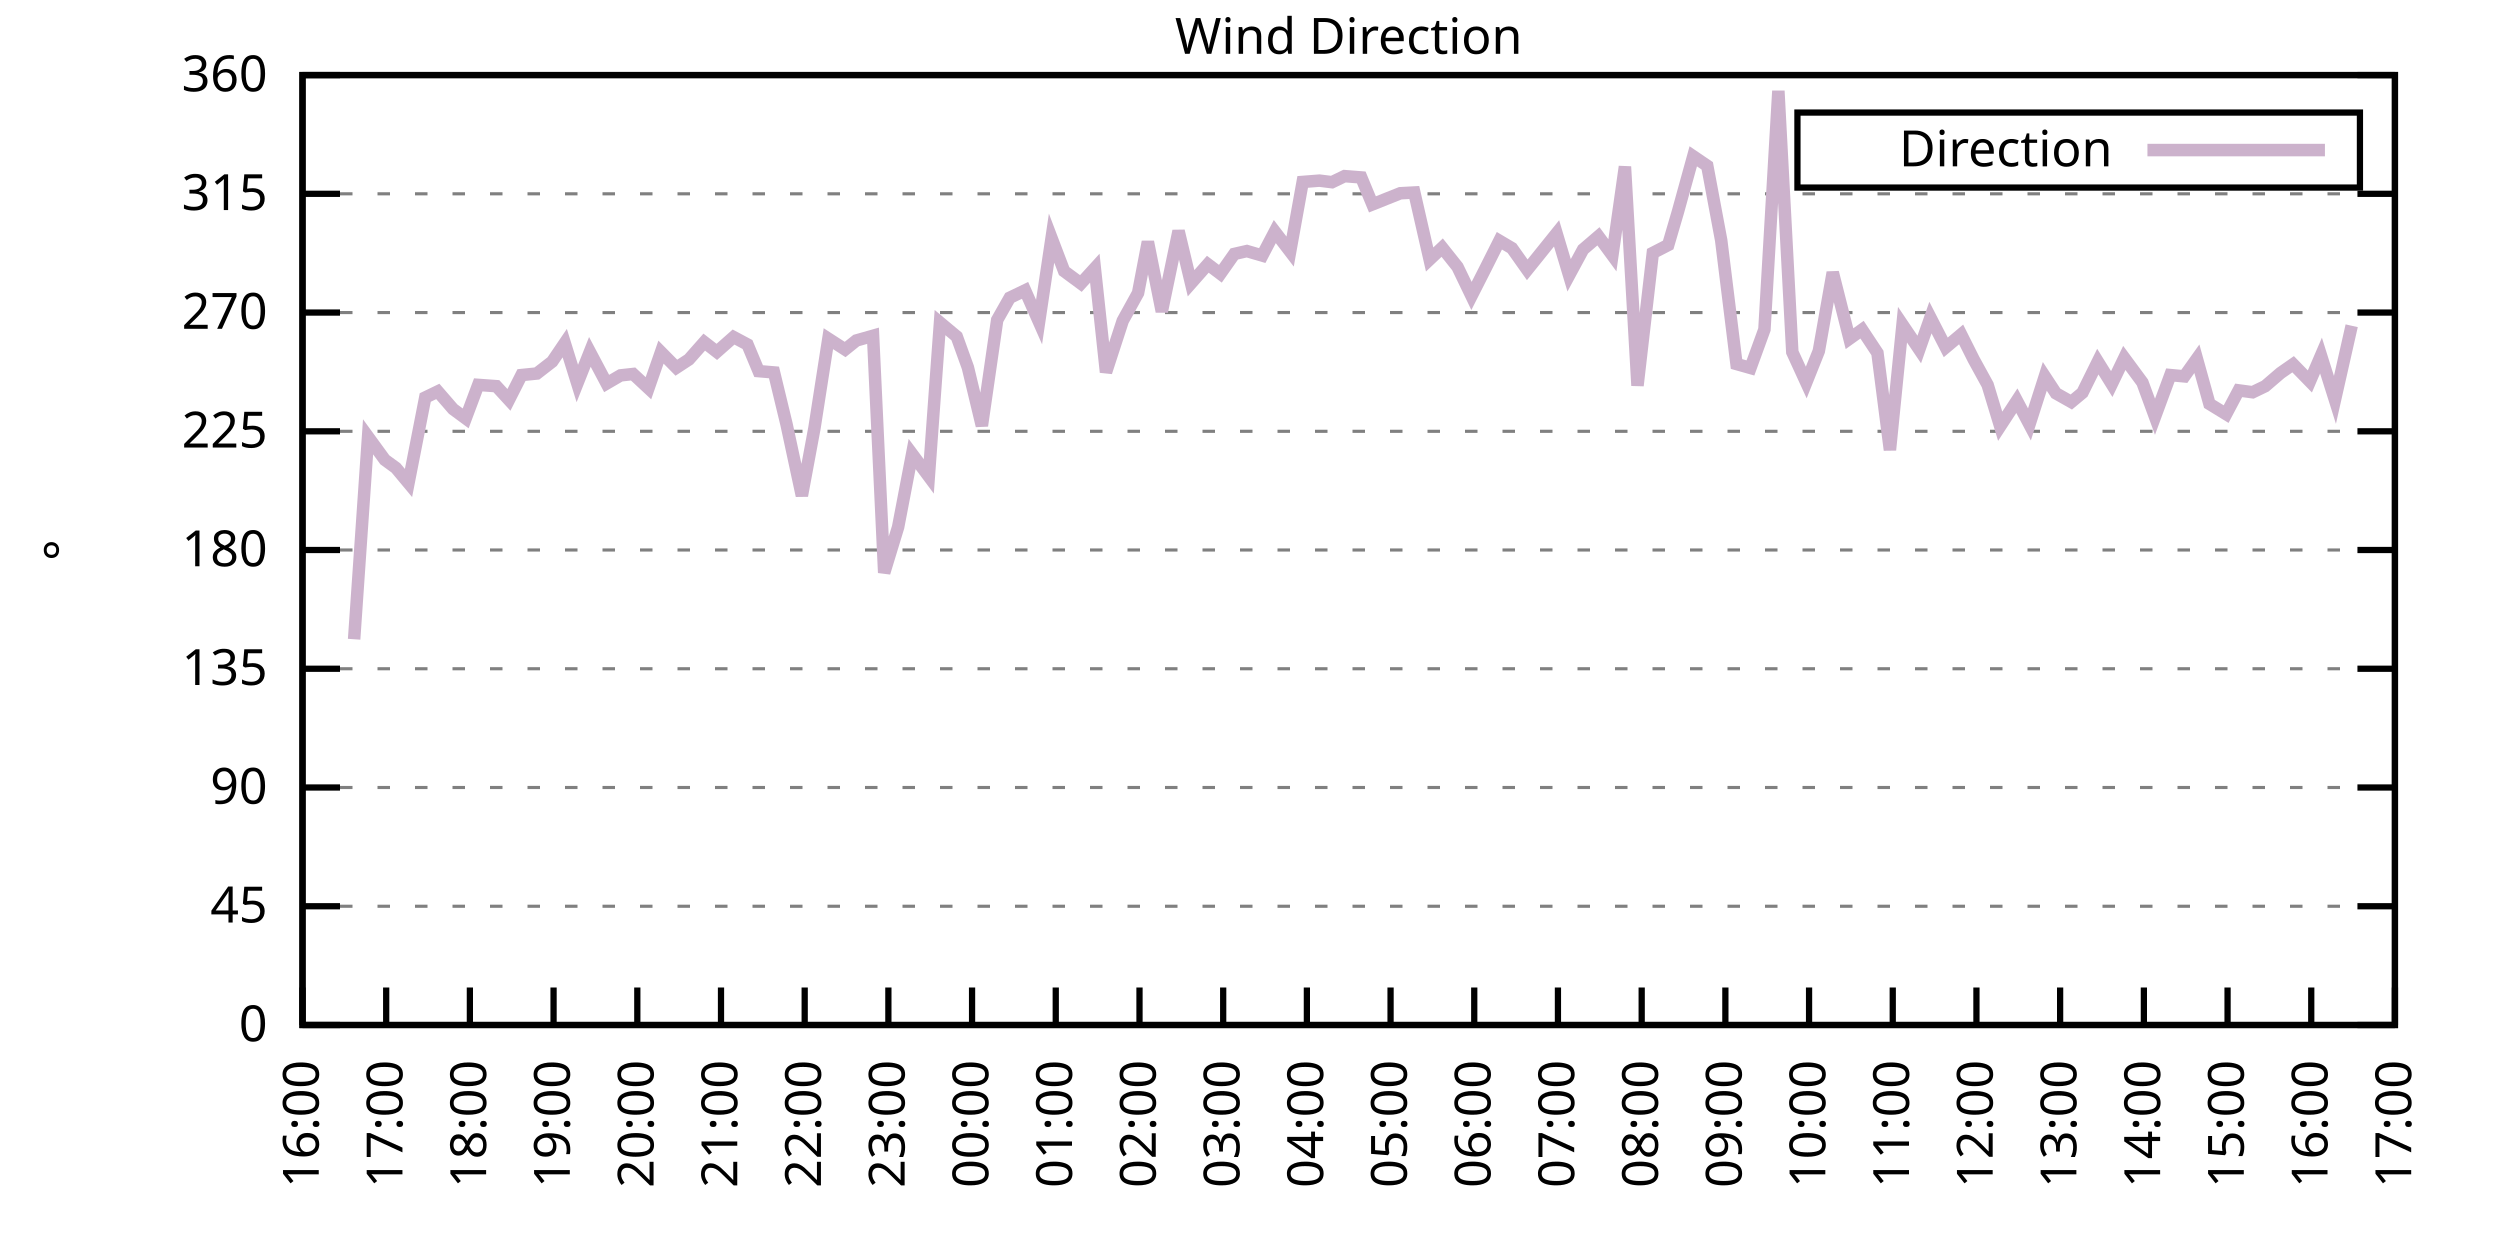
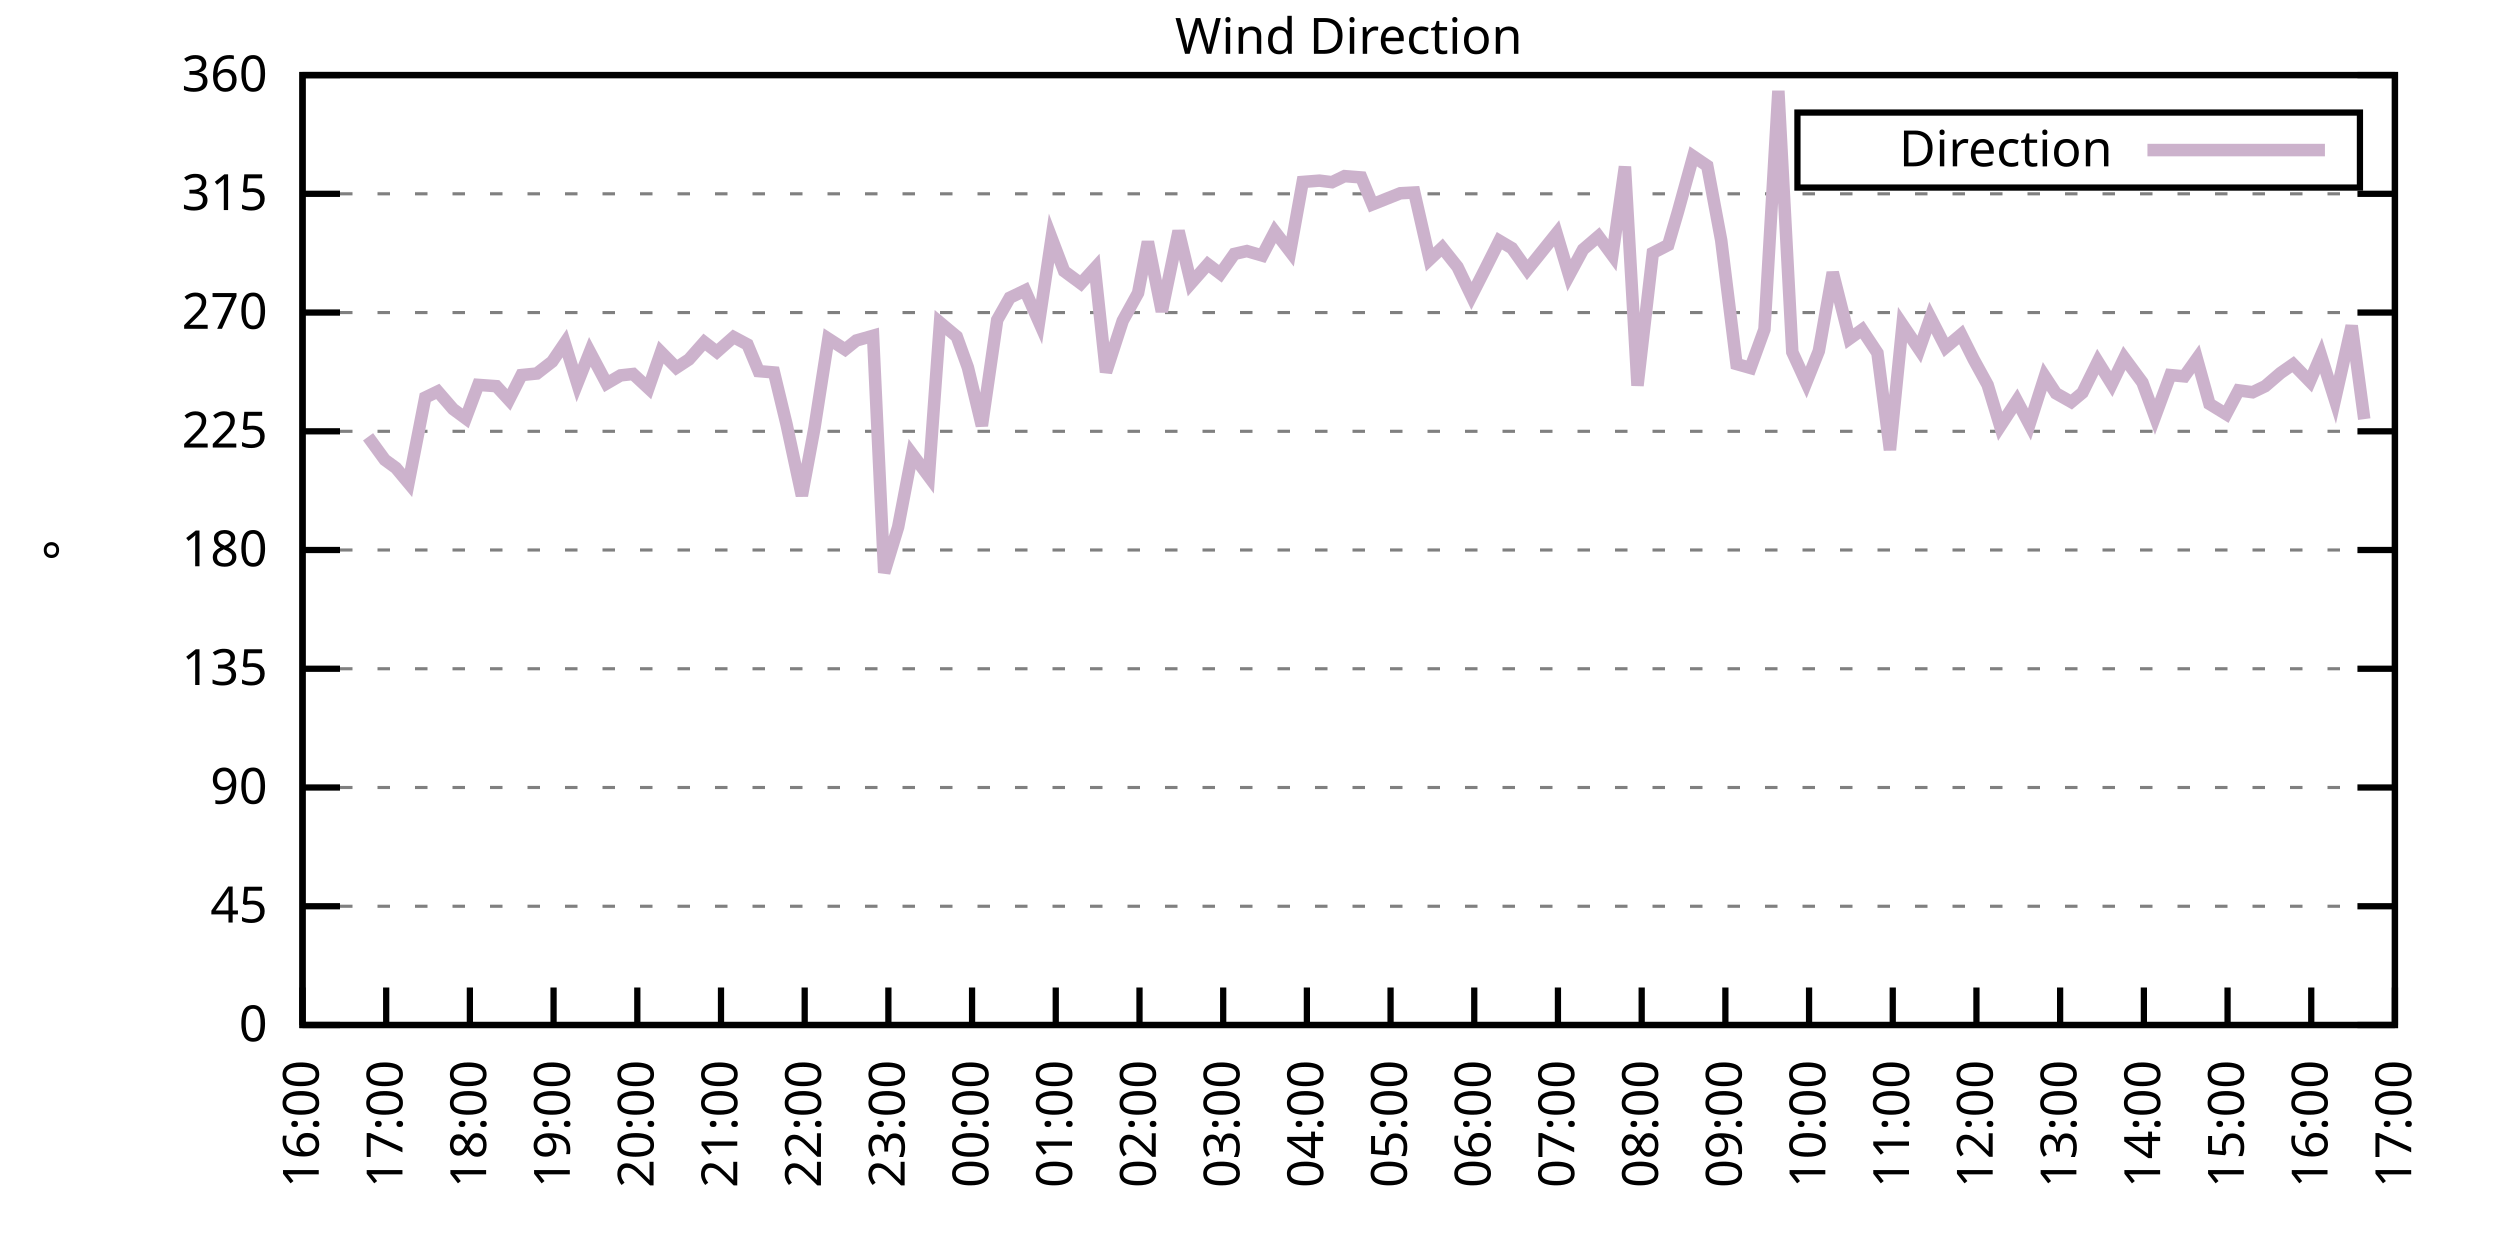
<svg xmlns="http://www.w3.org/2000/svg" xmlns:xlink="http://www.w3.org/1999/xlink" width="400" height="200" viewBox="0 0 400 200">
  <g id="gnuplot_canvas">
    <rect x="0" y="0" width="400" height="200" fill="none" />
    <defs>
      <circle id="gpDot" r="0.5" stroke-width="0.5" stroke="currentColor" />
      <path id="gpPt0" stroke-width="0.333" stroke="currentColor" d="M-1,0 h2 M0,-1 v2" />
      <path id="gpPt1" stroke-width="0.333" stroke="currentColor" d="M-1,-1 L1,1 M1,-1 L-1,1" />
      <path id="gpPt2" stroke-width="0.333" stroke="currentColor" d="M-1,0 L1,0 M0,-1 L0,1 M-1,-1 L1,1 M-1,1 L1,-1" />
      <rect id="gpPt3" stroke-width="0.333" stroke="currentColor" x="-1" y="-1" width="2" height="2" />
      <rect id="gpPt4" stroke-width="0.333" stroke="currentColor" fill="currentColor" x="-1" y="-1" width="2" height="2" />
      <circle id="gpPt5" stroke-width="0.333" stroke="currentColor" cx="0" cy="0" r="1" />
      <use xlink:href="#gpPt5" id="gpPt6" fill="currentColor" stroke="none" />
      <path id="gpPt7" stroke-width="0.333" stroke="currentColor" d="M0,-1.33 L-1.33,0.67 L1.33,0.67 z" />
      <use xlink:href="#gpPt7" id="gpPt8" fill="currentColor" stroke="none" />
      <use xlink:href="#gpPt7" id="gpPt9" stroke="currentColor" transform="rotate(180)" />
      <use xlink:href="#gpPt9" id="gpPt10" fill="currentColor" stroke="none" />
      <use xlink:href="#gpPt3" id="gpPt11" stroke="currentColor" transform="rotate(45)" />
      <use xlink:href="#gpPt11" id="gpPt12" fill="currentColor" stroke="none" />
      <path id="gpPt13" stroke-width="0.333" stroke="currentColor" d="M0,1.330 L1.265,0.411 L0.782,-1.067 L-0.782,-1.076 L-1.265,0.411 z" />
      <use xlink:href="#gpPt13" id="gpPt14" fill="currentColor" stroke="none" />
      <filter id="textbox" filterUnits="objectBoundingBox" x="0" y="0" height="1" width="1">
        <feFlood flood-color="white" flood-opacity="1" result="bgnd" />
        <feComposite in="SourceGraphic" in2="bgnd" operator="atop" />
      </filter>
      <filter id="greybox" filterUnits="objectBoundingBox" x="0" y="0" height="1" width="1">
        <feFlood flood-color="lightgrey" flood-opacity="1" result="grey" />
        <feComposite in="SourceGraphic" in2="grey" operator="atop" />
      </filter>
    </defs>
    <g fill="none" color="white" stroke="currentColor" stroke-width="1.00" stroke-linecap="butt" stroke-linejoin="miter">
</g>
    <g fill="none" color="black" stroke="currentColor" stroke-width="1.00" stroke-linecap="butt" stroke-linejoin="miter">
      <g stroke="none" shape-rendering="crispEdges">
        <polygon fill="rgb(255, 255, 255)" points="48.40,164.00 383.18,164.00 383.18,12.02 48.40,12.02 " />
      </g>
    </g>
    <g fill="none" color="black" stroke="currentColor" stroke-width="1.00" stroke-linecap="butt" stroke-linejoin="miter">
</g>
    <g fill="none" color="black" stroke="black" stroke-width="0.50" stroke-linecap="butt" stroke-linejoin="miter">
</g>
    <g fill="none" color="gray" stroke="currentColor" stroke-width="0.50" stroke-linecap="butt" stroke-linejoin="miter">
      <path stroke="gray" stroke-dasharray="2,4" class="gridline" d="M48.40,164.00 L383.19,164.00  " />
    </g>
    <g fill="none" color="gray" stroke="gray" stroke-width="1.00" stroke-linecap="butt" stroke-linejoin="miter">
</g>
    <g fill="none" color="black" stroke="currentColor" stroke-width="1.00" stroke-linecap="butt" stroke-linejoin="miter">
      <path stroke="black" d="M48.40,164.00 L54.40,164.00 M383.19,164.00 L377.19,164.00  " />
      <g transform="translate(42.80,166.60)" stroke="none" fill="black" font-family="Sans" font-size="8.00" text-anchor="end">
        <text>
          <tspan font-family="Sans"> 0</tspan>
        </text>
      </g>
    </g>
    <g fill="none" color="black" stroke="currentColor" stroke-width="1.00" stroke-linecap="butt" stroke-linejoin="miter">
</g>
    <g fill="none" color="black" stroke="black" stroke-width="0.50" stroke-linecap="butt" stroke-linejoin="miter">
</g>
    <g fill="none" color="gray" stroke="currentColor" stroke-width="0.50" stroke-linecap="butt" stroke-linejoin="miter">
      <path stroke="gray" stroke-dasharray="2,4" class="gridline" d="M48.40,145.00 L383.19,145.00  " />
    </g>
    <g fill="none" color="gray" stroke="gray" stroke-width="1.00" stroke-linecap="butt" stroke-linejoin="miter">
</g>
    <g fill="none" color="black" stroke="currentColor" stroke-width="1.00" stroke-linecap="butt" stroke-linejoin="miter">
      <path stroke="black" d="M48.40,145.00 L54.40,145.00 M383.19,145.00 L377.19,145.00  " />
      <g transform="translate(42.80,147.60)" stroke="none" fill="black" font-family="Sans" font-size="8.00" text-anchor="end">
        <text>
          <tspan font-family="Sans"> 45</tspan>
        </text>
      </g>
    </g>
    <g fill="none" color="black" stroke="currentColor" stroke-width="1.00" stroke-linecap="butt" stroke-linejoin="miter">
</g>
    <g fill="none" color="black" stroke="black" stroke-width="0.50" stroke-linecap="butt" stroke-linejoin="miter">
</g>
    <g fill="none" color="gray" stroke="currentColor" stroke-width="0.50" stroke-linecap="butt" stroke-linejoin="miter">
      <path stroke="gray" stroke-dasharray="2,4" class="gridline" d="M48.40,126.00 L383.19,126.00  " />
    </g>
    <g fill="none" color="gray" stroke="gray" stroke-width="1.00" stroke-linecap="butt" stroke-linejoin="miter">
</g>
    <g fill="none" color="black" stroke="currentColor" stroke-width="1.00" stroke-linecap="butt" stroke-linejoin="miter">
      <path stroke="black" d="M48.40,126.00 L54.40,126.00 M383.19,126.00 L377.19,126.00  " />
      <g transform="translate(42.80,128.60)" stroke="none" fill="black" font-family="Sans" font-size="8.00" text-anchor="end">
        <text>
          <tspan font-family="Sans"> 90</tspan>
        </text>
      </g>
    </g>
    <g fill="none" color="black" stroke="currentColor" stroke-width="1.00" stroke-linecap="butt" stroke-linejoin="miter">
</g>
    <g fill="none" color="black" stroke="black" stroke-width="0.50" stroke-linecap="butt" stroke-linejoin="miter">
</g>
    <g fill="none" color="gray" stroke="currentColor" stroke-width="0.50" stroke-linecap="butt" stroke-linejoin="miter">
      <path stroke="gray" stroke-dasharray="2,4" class="gridline" d="M48.40,107.00 L383.19,107.00  " />
    </g>
    <g fill="none" color="gray" stroke="gray" stroke-width="1.00" stroke-linecap="butt" stroke-linejoin="miter">
</g>
    <g fill="none" color="black" stroke="currentColor" stroke-width="1.00" stroke-linecap="butt" stroke-linejoin="miter">
      <path stroke="black" d="M48.40,107.00 L54.40,107.00 M383.19,107.00 L377.19,107.00  " />
      <g transform="translate(42.80,109.60)" stroke="none" fill="black" font-family="Sans" font-size="8.00" text-anchor="end">
        <text>
          <tspan font-family="Sans"> 135</tspan>
        </text>
      </g>
    </g>
    <g fill="none" color="black" stroke="currentColor" stroke-width="1.00" stroke-linecap="butt" stroke-linejoin="miter">
</g>
    <g fill="none" color="black" stroke="black" stroke-width="0.50" stroke-linecap="butt" stroke-linejoin="miter">
</g>
    <g fill="none" color="gray" stroke="currentColor" stroke-width="0.50" stroke-linecap="butt" stroke-linejoin="miter">
      <path stroke="gray" stroke-dasharray="2,4" class="gridline" d="M48.40,88.00 L383.19,88.00  " />
    </g>
    <g fill="none" color="gray" stroke="gray" stroke-width="1.00" stroke-linecap="butt" stroke-linejoin="miter">
</g>
    <g fill="none" color="black" stroke="currentColor" stroke-width="1.00" stroke-linecap="butt" stroke-linejoin="miter">
      <path stroke="black" d="M48.40,88.00 L54.40,88.00 M383.19,88.00 L377.19,88.00  " />
      <g transform="translate(42.80,90.60)" stroke="none" fill="black" font-family="Sans" font-size="8.00" text-anchor="end">
        <text>
          <tspan font-family="Sans"> 180</tspan>
        </text>
      </g>
    </g>
    <g fill="none" color="black" stroke="currentColor" stroke-width="1.00" stroke-linecap="butt" stroke-linejoin="miter">
</g>
    <g fill="none" color="black" stroke="black" stroke-width="0.50" stroke-linecap="butt" stroke-linejoin="miter">
</g>
    <g fill="none" color="gray" stroke="currentColor" stroke-width="0.50" stroke-linecap="butt" stroke-linejoin="miter">
      <path stroke="gray" stroke-dasharray="2,4" class="gridline" d="M48.40,69.01 L383.19,69.01  " />
    </g>
    <g fill="none" color="gray" stroke="gray" stroke-width="1.00" stroke-linecap="butt" stroke-linejoin="miter">
</g>
    <g fill="none" color="black" stroke="currentColor" stroke-width="1.00" stroke-linecap="butt" stroke-linejoin="miter">
      <path stroke="black" d="M48.40,69.01 L54.40,69.01 M383.19,69.01 L377.19,69.01  " />
      <g transform="translate(42.80,71.61)" stroke="none" fill="black" font-family="Sans" font-size="8.00" text-anchor="end">
        <text>
          <tspan font-family="Sans"> 225</tspan>
        </text>
      </g>
    </g>
    <g fill="none" color="black" stroke="currentColor" stroke-width="1.00" stroke-linecap="butt" stroke-linejoin="miter">
</g>
    <g fill="none" color="black" stroke="black" stroke-width="0.50" stroke-linecap="butt" stroke-linejoin="miter">
</g>
    <g fill="none" color="gray" stroke="currentColor" stroke-width="0.50" stroke-linecap="butt" stroke-linejoin="miter">
      <path stroke="gray" stroke-dasharray="2,4" class="gridline" d="M48.40,50.01 L383.19,50.01  " />
    </g>
    <g fill="none" color="gray" stroke="gray" stroke-width="1.00" stroke-linecap="butt" stroke-linejoin="miter">
</g>
    <g fill="none" color="black" stroke="currentColor" stroke-width="1.00" stroke-linecap="butt" stroke-linejoin="miter">
      <path stroke="black" d="M48.40,50.01 L54.40,50.01 M383.19,50.01 L377.19,50.01  " />
      <g transform="translate(42.80,52.61)" stroke="none" fill="black" font-family="Sans" font-size="8.00" text-anchor="end">
        <text>
          <tspan font-family="Sans"> 270</tspan>
        </text>
      </g>
    </g>
    <g fill="none" color="black" stroke="currentColor" stroke-width="1.00" stroke-linecap="butt" stroke-linejoin="miter">
</g>
    <g fill="none" color="black" stroke="black" stroke-width="0.50" stroke-linecap="butt" stroke-linejoin="miter">
</g>
    <g fill="none" color="gray" stroke="currentColor" stroke-width="0.50" stroke-linecap="butt" stroke-linejoin="miter">
      <path stroke="gray" stroke-dasharray="2,4" class="gridline" d="M48.40,31.01 L383.19,31.01  " />
    </g>
    <g fill="none" color="gray" stroke="gray" stroke-width="1.00" stroke-linecap="butt" stroke-linejoin="miter">
</g>
    <g fill="none" color="black" stroke="currentColor" stroke-width="1.00" stroke-linecap="butt" stroke-linejoin="miter">
      <path stroke="black" d="M48.40,31.01 L54.40,31.01 M383.19,31.01 L377.19,31.01  " />
      <g transform="translate(42.80,33.61)" stroke="none" fill="black" font-family="Sans" font-size="8.00" text-anchor="end">
        <text>
          <tspan font-family="Sans"> 315</tspan>
        </text>
      </g>
    </g>
    <g fill="none" color="black" stroke="currentColor" stroke-width="1.00" stroke-linecap="butt" stroke-linejoin="miter">
</g>
    <g fill="none" color="black" stroke="black" stroke-width="0.50" stroke-linecap="butt" stroke-linejoin="miter">
</g>
    <g fill="none" color="gray" stroke="currentColor" stroke-width="0.50" stroke-linecap="butt" stroke-linejoin="miter">
      <path stroke="gray" stroke-dasharray="2,4" class="gridline" d="M48.40,12.01 L383.19,12.01  " />
    </g>
    <g fill="none" color="gray" stroke="gray" stroke-width="1.00" stroke-linecap="butt" stroke-linejoin="miter">
</g>
    <g fill="none" color="black" stroke="currentColor" stroke-width="1.00" stroke-linecap="butt" stroke-linejoin="miter">
      <path stroke="black" d="M48.40,12.01 L54.40,12.01 M383.19,12.01 L377.19,12.01  " />
      <g transform="translate(42.80,14.61)" stroke="none" fill="black" font-family="Sans" font-size="8.00" text-anchor="end">
        <text>
          <tspan font-family="Sans"> 360</tspan>
        </text>
      </g>
    </g>
    <g fill="none" color="black" stroke="currentColor" stroke-width="1.00" stroke-linecap="butt" stroke-linejoin="miter">
      <path stroke="black" d="M48.40,164.00 L48.40,158.00  " />
      <g transform="translate(51.00,169.60) rotate(270.00)" stroke="none" fill="black" font-family="Sans" font-size="8.00" text-anchor="end">
        <text>
          <tspan font-family="Sans">16:00</tspan>
        </text>
      </g>
    </g>
    <g fill="none" color="black" stroke="currentColor" stroke-width="1.00" stroke-linecap="butt" stroke-linejoin="miter">
      <path stroke="black" d="M61.79,164.00 L61.79,158.00  " />
      <g transform="translate(64.39,169.60) rotate(270.00)" stroke="none" fill="black" font-family="Sans" font-size="8.00" text-anchor="end">
        <text>
          <tspan font-family="Sans">17:00</tspan>
        </text>
      </g>
    </g>
    <g fill="none" color="black" stroke="currentColor" stroke-width="1.00" stroke-linecap="butt" stroke-linejoin="miter">
      <path stroke="black" d="M75.18,164.00 L75.18,158.00  " />
      <g transform="translate(77.78,169.60) rotate(270.00)" stroke="none" fill="black" font-family="Sans" font-size="8.00" text-anchor="end">
        <text>
          <tspan font-family="Sans">18:00</tspan>
        </text>
      </g>
    </g>
    <g fill="none" color="black" stroke="currentColor" stroke-width="1.00" stroke-linecap="butt" stroke-linejoin="miter">
      <path stroke="black" d="M88.57,164.00 L88.57,158.00  " />
      <g transform="translate(91.17,169.60) rotate(270.00)" stroke="none" fill="black" font-family="Sans" font-size="8.00" text-anchor="end">
        <text>
          <tspan font-family="Sans">19:00</tspan>
        </text>
      </g>
    </g>
    <g fill="none" color="black" stroke="currentColor" stroke-width="1.00" stroke-linecap="butt" stroke-linejoin="miter">
      <path stroke="black" d="M101.97,164.00 L101.97,158.00  " />
      <g transform="translate(104.57,169.60) rotate(270.00)" stroke="none" fill="black" font-family="Sans" font-size="8.00" text-anchor="end">
        <text>
          <tspan font-family="Sans">20:00</tspan>
        </text>
      </g>
    </g>
    <g fill="none" color="black" stroke="currentColor" stroke-width="1.00" stroke-linecap="butt" stroke-linejoin="miter">
      <path stroke="black" d="M115.36,164.00 L115.36,158.00  " />
      <g transform="translate(117.96,169.60) rotate(270.00)" stroke="none" fill="black" font-family="Sans" font-size="8.00" text-anchor="end">
        <text>
          <tspan font-family="Sans">21:00</tspan>
        </text>
      </g>
    </g>
    <g fill="none" color="black" stroke="currentColor" stroke-width="1.00" stroke-linecap="butt" stroke-linejoin="miter">
      <path stroke="black" d="M128.75,164.00 L128.75,158.00  " />
      <g transform="translate(131.35,169.60) rotate(270.00)" stroke="none" fill="black" font-family="Sans" font-size="8.00" text-anchor="end">
        <text>
          <tspan font-family="Sans">22:00</tspan>
        </text>
      </g>
    </g>
    <g fill="none" color="black" stroke="currentColor" stroke-width="1.00" stroke-linecap="butt" stroke-linejoin="miter">
      <path stroke="black" d="M142.14,164.00 L142.14,158.00  " />
      <g transform="translate(144.74,169.60) rotate(270.00)" stroke="none" fill="black" font-family="Sans" font-size="8.00" text-anchor="end">
        <text>
          <tspan font-family="Sans">23:00</tspan>
        </text>
      </g>
    </g>
    <g fill="none" color="black" stroke="currentColor" stroke-width="1.00" stroke-linecap="butt" stroke-linejoin="miter">
      <path stroke="black" d="M155.53,164.00 L155.53,158.00  " />
      <g transform="translate(158.13,169.60) rotate(270.00)" stroke="none" fill="black" font-family="Sans" font-size="8.00" text-anchor="end">
        <text>
          <tspan font-family="Sans">00:00</tspan>
        </text>
      </g>
    </g>
    <g fill="none" color="black" stroke="currentColor" stroke-width="1.00" stroke-linecap="butt" stroke-linejoin="miter">
      <path stroke="black" d="M168.92,164.00 L168.92,158.00  " />
      <g transform="translate(171.52,169.60) rotate(270.00)" stroke="none" fill="black" font-family="Sans" font-size="8.00" text-anchor="end">
        <text>
          <tspan font-family="Sans">01:00</tspan>
        </text>
      </g>
    </g>
    <g fill="none" color="black" stroke="currentColor" stroke-width="1.00" stroke-linecap="butt" stroke-linejoin="miter">
      <path stroke="black" d="M182.32,164.00 L182.32,158.00  " />
      <g transform="translate(184.92,169.60) rotate(270.00)" stroke="none" fill="black" font-family="Sans" font-size="8.00" text-anchor="end">
        <text>
          <tspan font-family="Sans">02:00</tspan>
        </text>
      </g>
    </g>
    <g fill="none" color="black" stroke="currentColor" stroke-width="1.00" stroke-linecap="butt" stroke-linejoin="miter">
      <path stroke="black" d="M195.71,164.00 L195.71,158.00  " />
      <g transform="translate(198.31,169.60) rotate(270.00)" stroke="none" fill="black" font-family="Sans" font-size="8.00" text-anchor="end">
        <text>
          <tspan font-family="Sans">03:00</tspan>
        </text>
      </g>
    </g>
    <g fill="none" color="black" stroke="currentColor" stroke-width="1.00" stroke-linecap="butt" stroke-linejoin="miter">
      <path stroke="black" d="M209.10,164.00 L209.10,158.00  " />
      <g transform="translate(211.70,169.60) rotate(270.00)" stroke="none" fill="black" font-family="Sans" font-size="8.00" text-anchor="end">
        <text>
          <tspan font-family="Sans">04:00</tspan>
        </text>
      </g>
    </g>
    <g fill="none" color="black" stroke="currentColor" stroke-width="1.00" stroke-linecap="butt" stroke-linejoin="miter">
      <path stroke="black" d="M222.49,164.00 L222.49,158.00  " />
      <g transform="translate(225.09,169.60) rotate(270.00)" stroke="none" fill="black" font-family="Sans" font-size="8.00" text-anchor="end">
        <text>
          <tspan font-family="Sans">05:00</tspan>
        </text>
      </g>
    </g>
    <g fill="none" color="black" stroke="currentColor" stroke-width="1.00" stroke-linecap="butt" stroke-linejoin="miter">
      <path stroke="black" d="M235.88,164.00 L235.88,158.00  " />
      <g transform="translate(238.48,169.60) rotate(270.00)" stroke="none" fill="black" font-family="Sans" font-size="8.00" text-anchor="end">
        <text>
          <tspan font-family="Sans">06:00</tspan>
        </text>
      </g>
    </g>
    <g fill="none" color="black" stroke="currentColor" stroke-width="1.00" stroke-linecap="butt" stroke-linejoin="miter">
      <path stroke="black" d="M249.27,164.00 L249.27,158.00  " />
      <g transform="translate(251.87,169.60) rotate(270.00)" stroke="none" fill="black" font-family="Sans" font-size="8.00" text-anchor="end">
        <text>
          <tspan font-family="Sans">07:00</tspan>
        </text>
      </g>
    </g>
    <g fill="none" color="black" stroke="currentColor" stroke-width="1.00" stroke-linecap="butt" stroke-linejoin="miter">
      <path stroke="black" d="M262.67,164.00 L262.67,158.00  " />
      <g transform="translate(265.27,169.60) rotate(270.00)" stroke="none" fill="black" font-family="Sans" font-size="8.00" text-anchor="end">
        <text>
          <tspan font-family="Sans">08:00</tspan>
        </text>
      </g>
    </g>
    <g fill="none" color="black" stroke="currentColor" stroke-width="1.00" stroke-linecap="butt" stroke-linejoin="miter">
      <path stroke="black" d="M276.06,164.00 L276.06,158.00  " />
      <g transform="translate(278.66,169.60) rotate(270.00)" stroke="none" fill="black" font-family="Sans" font-size="8.00" text-anchor="end">
        <text>
          <tspan font-family="Sans">09:00</tspan>
        </text>
      </g>
    </g>
    <g fill="none" color="black" stroke="currentColor" stroke-width="1.00" stroke-linecap="butt" stroke-linejoin="miter">
      <path stroke="black" d="M289.45,164.00 L289.45,158.00  " />
      <g transform="translate(292.05,169.60) rotate(270.00)" stroke="none" fill="black" font-family="Sans" font-size="8.00" text-anchor="end">
        <text>
          <tspan font-family="Sans">10:00</tspan>
        </text>
      </g>
    </g>
    <g fill="none" color="black" stroke="currentColor" stroke-width="1.00" stroke-linecap="butt" stroke-linejoin="miter">
      <path stroke="black" d="M302.84,164.00 L302.84,158.00  " />
      <g transform="translate(305.44,169.60) rotate(270.00)" stroke="none" fill="black" font-family="Sans" font-size="8.00" text-anchor="end">
        <text>
          <tspan font-family="Sans">11:00</tspan>
        </text>
      </g>
    </g>
    <g fill="none" color="black" stroke="currentColor" stroke-width="1.00" stroke-linecap="butt" stroke-linejoin="miter">
      <path stroke="black" d="M316.23,164.00 L316.23,158.00  " />
      <g transform="translate(318.83,169.60) rotate(270.00)" stroke="none" fill="black" font-family="Sans" font-size="8.00" text-anchor="end">
        <text>
          <tspan font-family="Sans">12:00</tspan>
        </text>
      </g>
    </g>
    <g fill="none" color="black" stroke="currentColor" stroke-width="1.00" stroke-linecap="butt" stroke-linejoin="miter">
      <path stroke="black" d="M329.62,164.00 L329.62,158.00  " />
      <g transform="translate(332.22,169.60) rotate(270.00)" stroke="none" fill="black" font-family="Sans" font-size="8.00" text-anchor="end">
        <text>
          <tspan font-family="Sans">13:00</tspan>
        </text>
      </g>
    </g>
    <g fill="none" color="black" stroke="currentColor" stroke-width="1.00" stroke-linecap="butt" stroke-linejoin="miter">
      <path stroke="black" d="M343.02,164.00 L343.02,158.00  " />
      <g transform="translate(345.62,169.60) rotate(270.00)" stroke="none" fill="black" font-family="Sans" font-size="8.00" text-anchor="end">
        <text>
          <tspan font-family="Sans">14:00</tspan>
        </text>
      </g>
    </g>
    <g fill="none" color="black" stroke="currentColor" stroke-width="1.00" stroke-linecap="butt" stroke-linejoin="miter">
      <path stroke="black" d="M356.41,164.00 L356.41,158.00  " />
      <g transform="translate(359.01,169.60) rotate(270.00)" stroke="none" fill="black" font-family="Sans" font-size="8.00" text-anchor="end">
        <text>
          <tspan font-family="Sans">15:00</tspan>
        </text>
      </g>
    </g>
    <g fill="none" color="black" stroke="currentColor" stroke-width="1.00" stroke-linecap="butt" stroke-linejoin="miter">
      <path stroke="black" d="M369.80,164.00 L369.80,158.00  " />
      <g transform="translate(372.40,169.60) rotate(270.00)" stroke="none" fill="black" font-family="Sans" font-size="8.00" text-anchor="end">
        <text>
          <tspan font-family="Sans">16:00</tspan>
        </text>
      </g>
    </g>
    <g fill="none" color="black" stroke="currentColor" stroke-width="1.00" stroke-linecap="butt" stroke-linejoin="miter">
      <path stroke="black" d="M383.19,164.00 L383.19,158.00  " />
      <g transform="translate(385.79,169.60) rotate(270.00)" stroke="none" fill="black" font-family="Sans" font-size="8.00" text-anchor="end">
        <text>
          <tspan font-family="Sans">17:00</tspan>
        </text>
      </g>
    </g>
    <g fill="none" color="black" stroke="currentColor" stroke-width="1.00" stroke-linecap="butt" stroke-linejoin="miter">
</g>
    <g fill="none" color="black" stroke="currentColor" stroke-width="1.00" stroke-linecap="butt" stroke-linejoin="miter">
      <path stroke="black" d="M48.40,12.01 L48.40,164.00 L383.19,164.00 L383.19,12.01 L48.40,12.01 Z  " />
    </g>
    <g fill="none" color="black" stroke="currentColor" stroke-width="1.00" stroke-linecap="butt" stroke-linejoin="miter">
</g>
    <g fill="none" color="black" stroke="currentColor" stroke-width="1.00" stroke-linecap="butt" stroke-linejoin="miter">
      <path stroke="black" d="M287.59,30.01 L287.59,18.01 L377.59,18.01 L377.59,30.01 L287.59,30.01 Z  " />
    </g>
    <g id="Wind_direction_plot_1">
      <g fill="none" color="white" stroke="black" stroke-width="2.00" stroke-linecap="butt" stroke-linejoin="miter">
</g>
      <g fill="none" color="black" stroke="currentColor" stroke-width="2.00" stroke-linecap="butt" stroke-linejoin="miter">
        <g transform="translate(337.99,26.61)" stroke="none" fill="black" font-family="Sans" font-size="8.00" text-anchor="end">
          <text>
            <tspan font-family="Sans">Direction</tspan>
          </text>
        </g>
      </g>
      <g fill="none" color="black" stroke="currentColor" stroke-width="2.00" stroke-linecap="butt" stroke-linejoin="miter">
-         <path stroke="rgb(204, 178, 204)" d="M343.59,24.01 L371.99,24.01 M56.66,102.28 L58.89,69.89 L61.57,73.57 L63.35,74.87 L65.36,77.28 L68.04,63.60   L70.05,62.63 L72.50,65.46 L74.51,66.94 L76.52,61.58 L79.42,61.79 L81.43,63.98 L83.44,60.01 L85.90,59.76   L88.35,57.86 L90.36,54.90 L92.37,61.36 L94.38,56.30 L97.06,61.36 L99.29,60.06 L101.30,59.84 L103.75,62.12   L105.76,56.34 L108.22,58.83 L110.22,57.52 L112.68,54.74 L114.69,56.30 L117.37,53.93 L119.60,55.12 L121.38,59.38   L123.84,59.59 L125.85,67.91 L128.30,79.31 L130.31,68.50 L132.54,54.19 L135.22,55.92 L137.01,54.48 L139.69,53.72   L141.47,91.64 L143.70,84.33 L145.94,72.64 L148.61,76.23 L150.40,51.61 L153.08,53.85 L154.86,58.79 L157.10,68.12   L159.55,51.19 L161.56,47.64 L164.01,46.46 L166.25,51.53 L168.25,38.10 L170.26,43.38 L172.94,45.36 L175.17,42.91   L176.96,59.55 L179.64,51.32 L182.09,46.88 L183.66,38.69 L185.89,49.84 L188.57,36.96 L190.57,45.32 L193.25,42.28   L195.26,43.80 L197.49,40.63 L199.50,40.17 L201.96,40.89 L203.97,37.05 L206.42,40.25 L208.43,29.11 L211.11,28.90   L213.12,29.15 L215.13,28.18 L217.80,28.39 L219.59,32.70 L224.05,30.92 L226.29,30.80 L228.74,41.52 L230.75,39.62   L233.20,42.70 L235.44,47.35 L237.67,42.96 L239.90,38.52 L241.91,39.71 L244.36,43.17 L249.05,37.34 L251.06,44.05   L253.29,39.92 L255.75,37.81 L257.98,40.85 L259.99,26.66 L262.00,61.70 L264.45,40.47 L266.91,39.20 L268.47,33.88   L270.92,25.01 L273.16,26.53 L275.39,38.44 L277.84,58.24 L280.07,58.87 L282.31,52.71 L284.54,14.54 L286.77,56.34   L289.00,61.20 L291.01,56.17 L293.24,43.59 L295.92,54.19 L297.93,52.75 L300.39,56.47 L302.39,72.00 L304.40,51.95   L307.08,55.92 L308.87,50.81 L311.32,55.58 L313.78,53.51 L315.79,57.52 L318.02,61.58 L320.03,68.20 L322.70,64.11   L324.71,67.91 L327.17,60.22 L328.95,62.93 L331.41,64.32 L333.19,62.84 L335.65,57.86 L337.88,61.45 L339.89,57.27   L342.79,61.20 L344.80,66.68 L347.26,60.01 L349.49,60.22 L351.50,57.40 L353.51,64.62 L356.18,66.26 L358.19,62.46   L360.42,62.76 L362.43,61.79 L364.89,59.68 L366.90,58.28 L369.58,61.03 L371.36,56.89 L373.59,63.98 L376.27,52.12    " />
+         <path stroke="rgb(204, 178, 204)" d="M343.59,24.01 L371.99,24.01 M58.89,69.89 L61.57,73.57 L63.35,74.87 L65.36,77.28 L68.04,63.60 L70.05,62.63   L72.50,65.46 L74.51,66.94 L76.52,61.58 L79.42,61.79 L81.43,63.98 L83.44,60.01 L85.90,59.76 L88.35,57.86   L90.36,54.90 L92.37,61.36 L94.38,56.30 L97.06,61.36 L99.29,60.06 L101.30,59.84 L103.75,62.12 L105.76,56.34   L108.22,58.83 L110.22,57.52 L112.68,54.74 L114.69,56.30 L117.37,53.93 L119.60,55.12 L121.38,59.38 L123.84,59.59   L125.85,67.91 L128.30,79.31 L130.31,68.50 L132.54,54.19 L135.22,55.92 L137.01,54.48 L139.69,53.72 L141.47,91.64   L143.70,84.33 L145.94,72.64 L148.61,76.23 L150.40,51.61 L153.08,53.85 L154.86,58.79 L157.10,68.12 L159.55,51.19   L161.56,47.64 L164.01,46.46 L166.25,51.53 L168.25,38.10 L170.26,43.38 L172.94,45.36 L175.17,42.91 L176.96,59.55   L179.64,51.32 L182.09,46.88 L183.66,38.69 L185.89,49.84 L188.57,36.96 L190.57,45.32 L193.25,42.28 L195.26,43.80   L197.49,40.63 L199.50,40.17 L201.96,40.89 L203.97,37.05 L206.42,40.25 L208.43,29.11 L211.11,28.90 L213.12,29.15   L215.13,28.18 L217.80,28.39 L219.59,32.70 L224.05,30.92 L226.29,30.80 L228.74,41.52 L230.75,39.62 L233.20,42.70   L235.44,47.35 L237.67,42.96 L239.90,38.52 L241.91,39.71 L244.36,43.17 L249.05,37.34 L251.06,44.05 L253.29,39.92   L255.75,37.81 L257.98,40.85 L259.99,26.66 L262.00,61.70 L264.45,40.47 L266.91,39.20 L268.47,33.88 L270.92,25.01   L273.16,26.53 L275.39,38.44 L277.84,58.24 L280.07,58.87 L282.31,52.71 L284.54,14.54 L286.77,56.34 L289.00,61.20   L291.01,56.17 L293.24,43.59 L295.92,54.19 L297.93,52.75 L300.39,56.47 L302.39,72.00 L304.40,51.95 L307.08,55.92   L308.87,50.81 L311.32,55.58 L313.78,53.51 L315.79,57.52 L318.02,61.58 L320.03,68.20 L322.70,64.11 L324.71,67.91   L327.17,60.22 L328.95,62.93 L331.41,64.32 L333.19,62.84 L335.65,57.86 L337.88,61.45 L339.89,57.27 L342.79,61.20   L344.80,66.68 L347.26,60.01 L349.49,60.22 L351.50,57.40 L353.51,64.62 L356.18,66.26 L358.19,62.46 L360.42,62.76   L362.43,61.79 L364.89,59.68 L366.90,58.28 L369.58,61.03 L371.36,56.89 L373.59,63.98 L376.27,52.12 L378.28,67.06    " />
      </g>
    </g>
    <g fill="none" color="black" stroke="currentColor" stroke-width="2.00" stroke-linecap="butt" stroke-linejoin="miter">
</g>
    <g fill="none" color="black" stroke="black" stroke-width="1.00" stroke-linecap="butt" stroke-linejoin="miter">
</g>
    <g fill="none" color="black" stroke="currentColor" stroke-width="1.00" stroke-linecap="butt" stroke-linejoin="miter">
      <path stroke="black" d="M48.40,12.01 L48.40,164.00 L383.19,164.00 L383.19,12.01 L48.40,12.01 Z  " />
      <g transform="translate(12.80,88.01) rotate(270.00)" stroke="none" fill="black" font-family="Sans" font-size="8.00" text-anchor="middle">
        <text>
          <tspan font-family="Sans">°</tspan>
        </text>
      </g>
    </g>
    <g fill="none" color="black" stroke="currentColor" stroke-width="1.00" stroke-linecap="butt" stroke-linejoin="miter">
</g>
    <g fill="none" color="black" stroke="currentColor" stroke-width="1.00" stroke-linecap="butt" stroke-linejoin="miter">
      <g transform="translate(215.79,8.61)" stroke="none" fill="black" font-family="Sans" font-size="8.00" text-anchor="middle">
        <text>
          <tspan font-family="Sans">Wind Direction</tspan>
        </text>
      </g>
    </g>
    <g fill="none" color="black" stroke="currentColor" stroke-width="1.00" stroke-linecap="butt" stroke-linejoin="miter">
</g>
  </g>
</svg>
